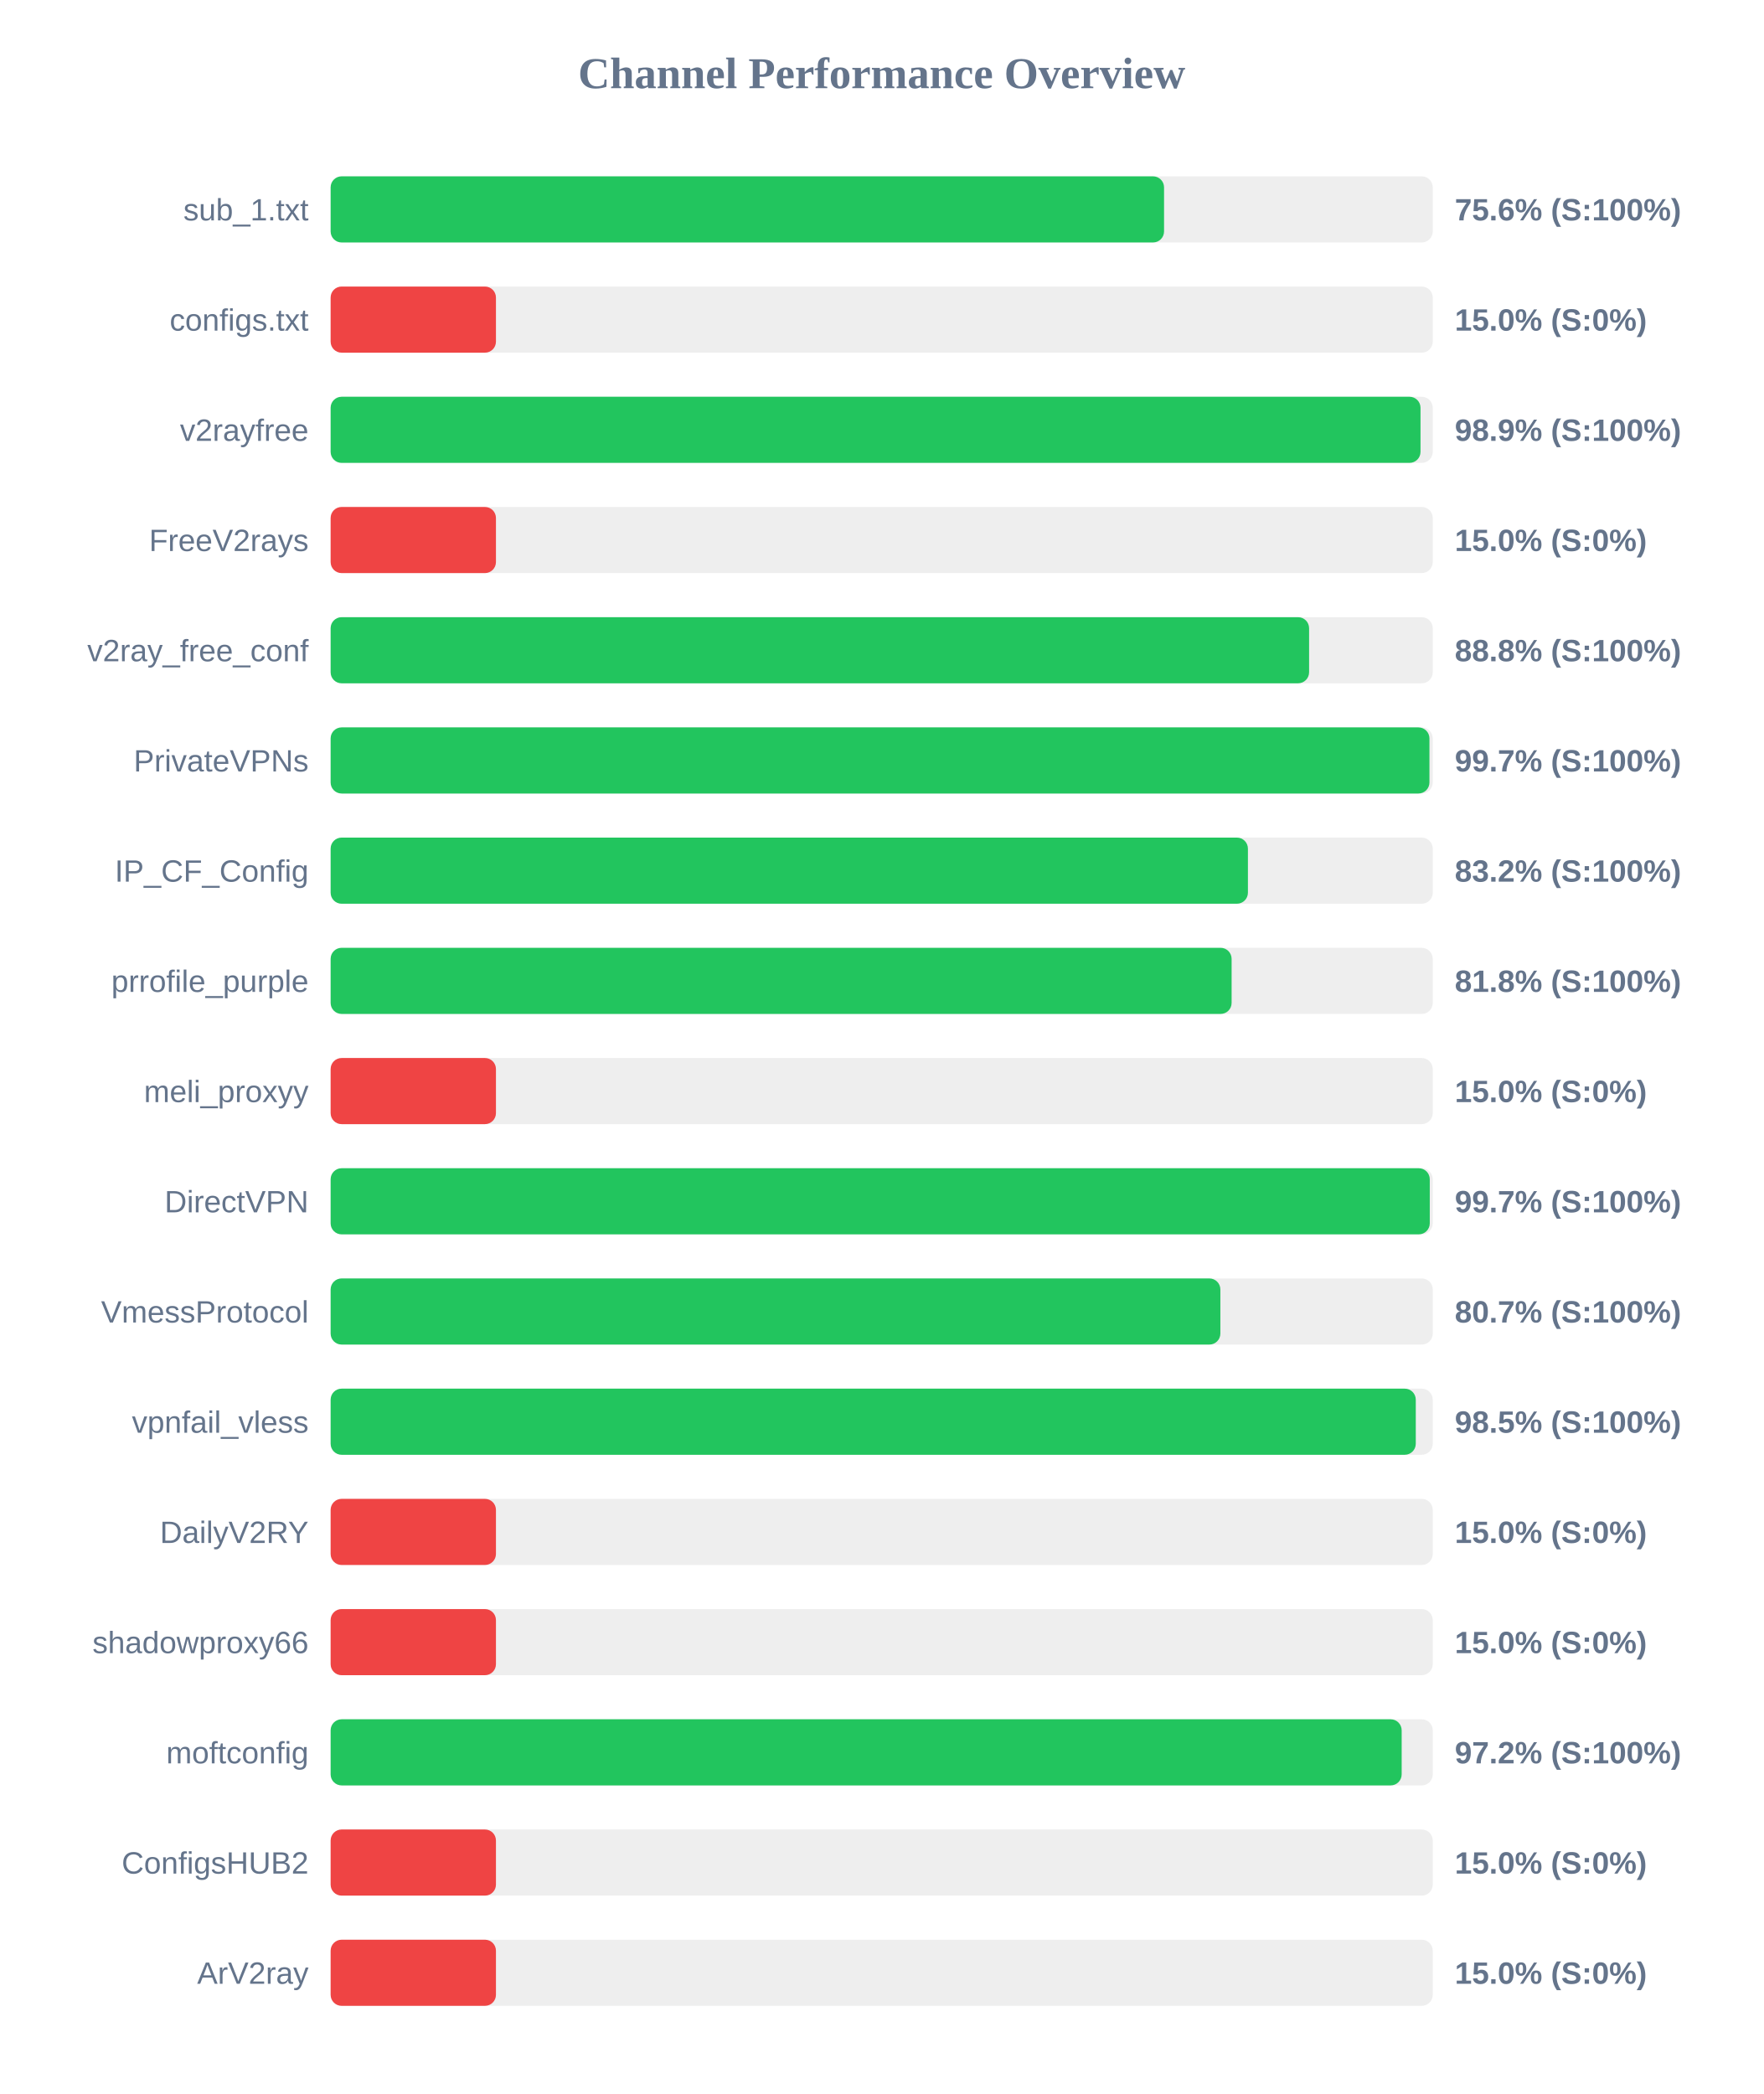
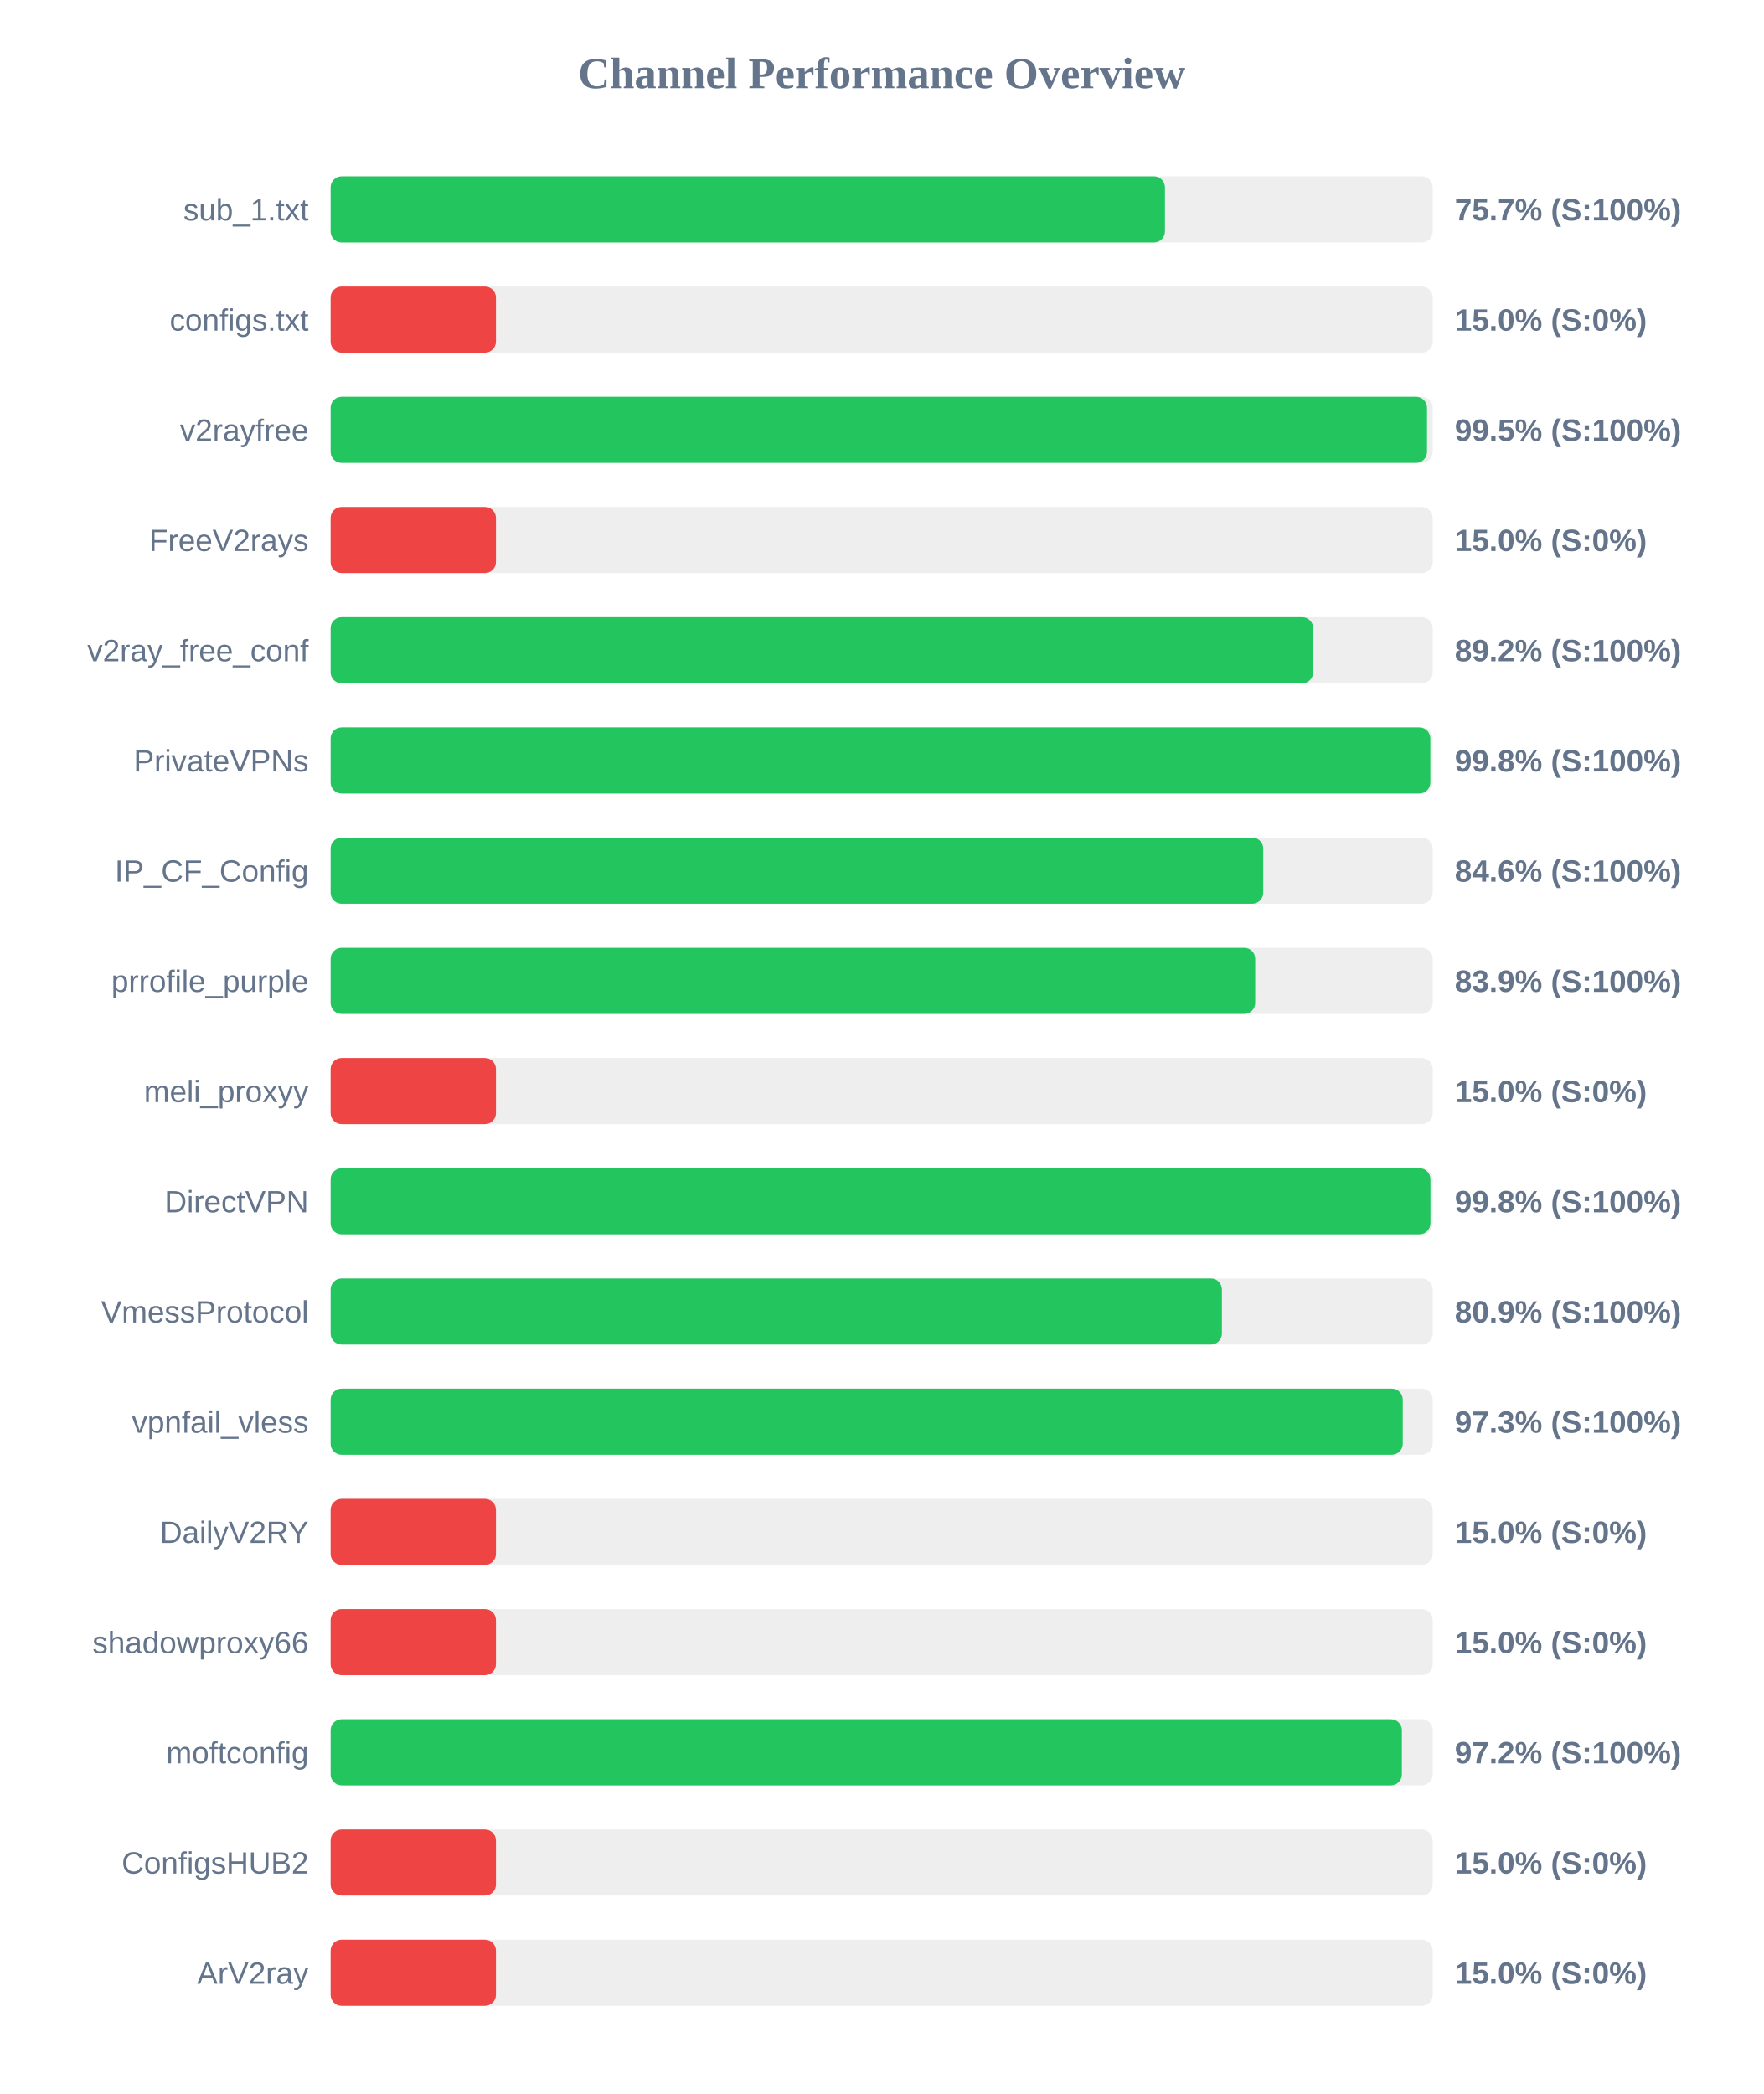
<svg xmlns="http://www.w3.org/2000/svg" width="800" height="950" version="1.1">
  <style>
        .row { font: 14px Arial; fill: #64748b; }
        .score { font: bold 14px Arial; fill: #64748b; }
    </style>
  <text x="400" y="40" text-anchor="middle" font-size="20px" font-weight="bold" fill="#64748b">Channel Performance Overview</text>
  <rect x="150" y="80" width="500" height="30" fill="#eee" rx="5" />
-   <rect x="150" y="80" width="378.1" height="30" fill="#22c55e" rx="5" />
+   <rect x="150" y="80" width="378.5" height="30" fill="#22c55e" rx="5" />
  <text x="140" y="100" text-anchor="end" class="row">sub_1.txt</text>
-   <text x="660" y="100" text-anchor="start" class="score">75.6% (S:100%)</text>
+   <text x="660" y="100" text-anchor="start" class="score">75.7% (S:100%)</text>
  <rect x="150" y="130" width="500" height="30" fill="#eee" rx="5" />
  <rect x="150" y="130" width="75.0" height="30" fill="#ef4444" rx="5" />
  <text x="140" y="150" text-anchor="end" class="row">configs.txt</text>
  <text x="660" y="150" text-anchor="start" class="score">15.0% (S:0%)</text>
  <rect x="150" y="180" width="500" height="30" fill="#eee" rx="5" />
-   <rect x="150" y="180" width="494.45" height="30" fill="#22c55e" rx="5" />
+   <rect x="150" y="180" width="497.4" height="30" fill="#22c55e" rx="5" />
  <text x="140" y="200" text-anchor="end" class="row">v2rayfree</text>
-   <text x="660" y="200" text-anchor="start" class="score">98.9% (S:100%)</text>
+   <text x="660" y="200" text-anchor="start" class="score">99.5% (S:100%)</text>
  <rect x="150" y="230" width="500" height="30" fill="#eee" rx="5" />
  <rect x="150" y="230" width="75.0" height="30" fill="#ef4444" rx="5" />
  <text x="140" y="250" text-anchor="end" class="row">FreeV2rays</text>
  <text x="660" y="250" text-anchor="start" class="score">15.0% (S:0%)</text>
  <rect x="150" y="280" width="500" height="30" fill="#eee" rx="5" />
-   <rect x="150" y="280" width="443.9" height="30" fill="#22c55e" rx="5" />
+   <rect x="150" y="280" width="445.75" height="30" fill="#22c55e" rx="5" />
  <text x="140" y="300" text-anchor="end" class="row">v2ray_free_conf</text>
-   <text x="660" y="300" text-anchor="start" class="score">88.8% (S:100%)</text>
+   <text x="660" y="300" text-anchor="start" class="score">89.2% (S:100%)</text>
  <rect x="150" y="330" width="500" height="30" fill="#eee" rx="5" />
-   <rect x="150" y="330" width="498.5" height="30" fill="#22c55e" rx="5" />
+   <rect x="150" y="330" width="498.9" height="30" fill="#22c55e" rx="5" />
  <text x="140" y="350" text-anchor="end" class="row">PrivateVPNs</text>
-   <text x="660" y="350" text-anchor="start" class="score">99.7% (S:100%)</text>
+   <text x="660" y="350" text-anchor="start" class="score">99.8% (S:100%)</text>
  <rect x="150" y="380" width="500" height="30" fill="#eee" rx="5" />
-   <rect x="150" y="380" width="416.15" height="30" fill="#22c55e" rx="5" />
+   <rect x="150" y="380" width="423.1" height="30" fill="#22c55e" rx="5" />
  <text x="140" y="400" text-anchor="end" class="row">IP_CF_Config</text>
-   <text x="660" y="400" text-anchor="start" class="score">83.2% (S:100%)</text>
+   <text x="660" y="400" text-anchor="start" class="score">84.6% (S:100%)</text>
  <rect x="150" y="430" width="500" height="30" fill="#eee" rx="5" />
-   <rect x="150" y="430" width="408.75" height="30" fill="#22c55e" rx="5" />
+   <rect x="150" y="430" width="419.45" height="30" fill="#22c55e" rx="5" />
  <text x="140" y="450" text-anchor="end" class="row">prrofile_purple</text>
-   <text x="660" y="450" text-anchor="start" class="score">81.8% (S:100%)</text>
+   <text x="660" y="450" text-anchor="start" class="score">83.9% (S:100%)</text>
  <rect x="150" y="480" width="500" height="30" fill="#eee" rx="5" />
  <rect x="150" y="480" width="75.0" height="30" fill="#ef4444" rx="5" />
  <text x="140" y="500" text-anchor="end" class="row">meli_proxyy</text>
  <text x="660" y="500" text-anchor="start" class="score">15.0% (S:0%)</text>
  <rect x="150" y="530" width="500" height="30" fill="#eee" rx="5" />
-   <rect x="150" y="530" width="498.65" height="30" fill="#22c55e" rx="5" />
+   <rect x="150" y="530" width="498.95" height="30" fill="#22c55e" rx="5" />
  <text x="140" y="550" text-anchor="end" class="row">DirectVPN</text>
-   <text x="660" y="550" text-anchor="start" class="score">99.7% (S:100%)</text>
+   <text x="660" y="550" text-anchor="start" class="score">99.8% (S:100%)</text>
  <rect x="150" y="580" width="500" height="30" fill="#eee" rx="5" />
-   <rect x="150" y="580" width="403.65" height="30" fill="#22c55e" rx="5" />
+   <rect x="150" y="580" width="404.35" height="30" fill="#22c55e" rx="5" />
  <text x="140" y="600" text-anchor="end" class="row">VmessProtocol</text>
-   <text x="660" y="600" text-anchor="start" class="score">80.7% (S:100%)</text>
+   <text x="660" y="600" text-anchor="start" class="score">80.9% (S:100%)</text>
  <rect x="150" y="630" width="500" height="30" fill="#eee" rx="5" />
-   <rect x="150" y="630" width="492.3" height="30" fill="#22c55e" rx="5" />
+   <rect x="150" y="630" width="486.4" height="30" fill="#22c55e" rx="5" />
  <text x="140" y="650" text-anchor="end" class="row">vpnfail_vless</text>
-   <text x="660" y="650" text-anchor="start" class="score">98.5% (S:100%)</text>
+   <text x="660" y="650" text-anchor="start" class="score">97.3% (S:100%)</text>
  <rect x="150" y="680" width="500" height="30" fill="#eee" rx="5" />
  <rect x="150" y="680" width="75.0" height="30" fill="#ef4444" rx="5" />
  <text x="140" y="700" text-anchor="end" class="row">DailyV2RY</text>
  <text x="660" y="700" text-anchor="start" class="score">15.0% (S:0%)</text>
  <rect x="150" y="730" width="500" height="30" fill="#eee" rx="5" />
  <rect x="150" y="730" width="75.0" height="30" fill="#ef4444" rx="5" />
  <text x="140" y="750" text-anchor="end" class="row">shadowproxy66</text>
  <text x="660" y="750" text-anchor="start" class="score">15.0% (S:0%)</text>
  <rect x="150" y="780" width="500" height="30" fill="#eee" rx="5" />
-   <rect x="150" y="780" width="485.9" height="30" fill="#22c55e" rx="5" />
+   <rect x="150" y="780" width="486.0" height="30" fill="#22c55e" rx="5" />
  <text x="140" y="800" text-anchor="end" class="row">moftconfig</text>
  <text x="660" y="800" text-anchor="start" class="score">97.2% (S:100%)</text>
  <rect x="150" y="830" width="500" height="30" fill="#eee" rx="5" />
  <rect x="150" y="830" width="75.0" height="30" fill="#ef4444" rx="5" />
  <text x="140" y="850" text-anchor="end" class="row">ConfigsHUB2</text>
  <text x="660" y="850" text-anchor="start" class="score">15.0% (S:0%)</text>
  <rect x="150" y="880" width="500" height="30" fill="#eee" rx="5" />
  <rect x="150" y="880" width="75.0" height="30" fill="#ef4444" rx="5" />
  <text x="140" y="900" text-anchor="end" class="row">ArV2ray</text>
  <text x="660" y="900" text-anchor="start" class="score">15.0% (S:0%)</text>
</svg>
